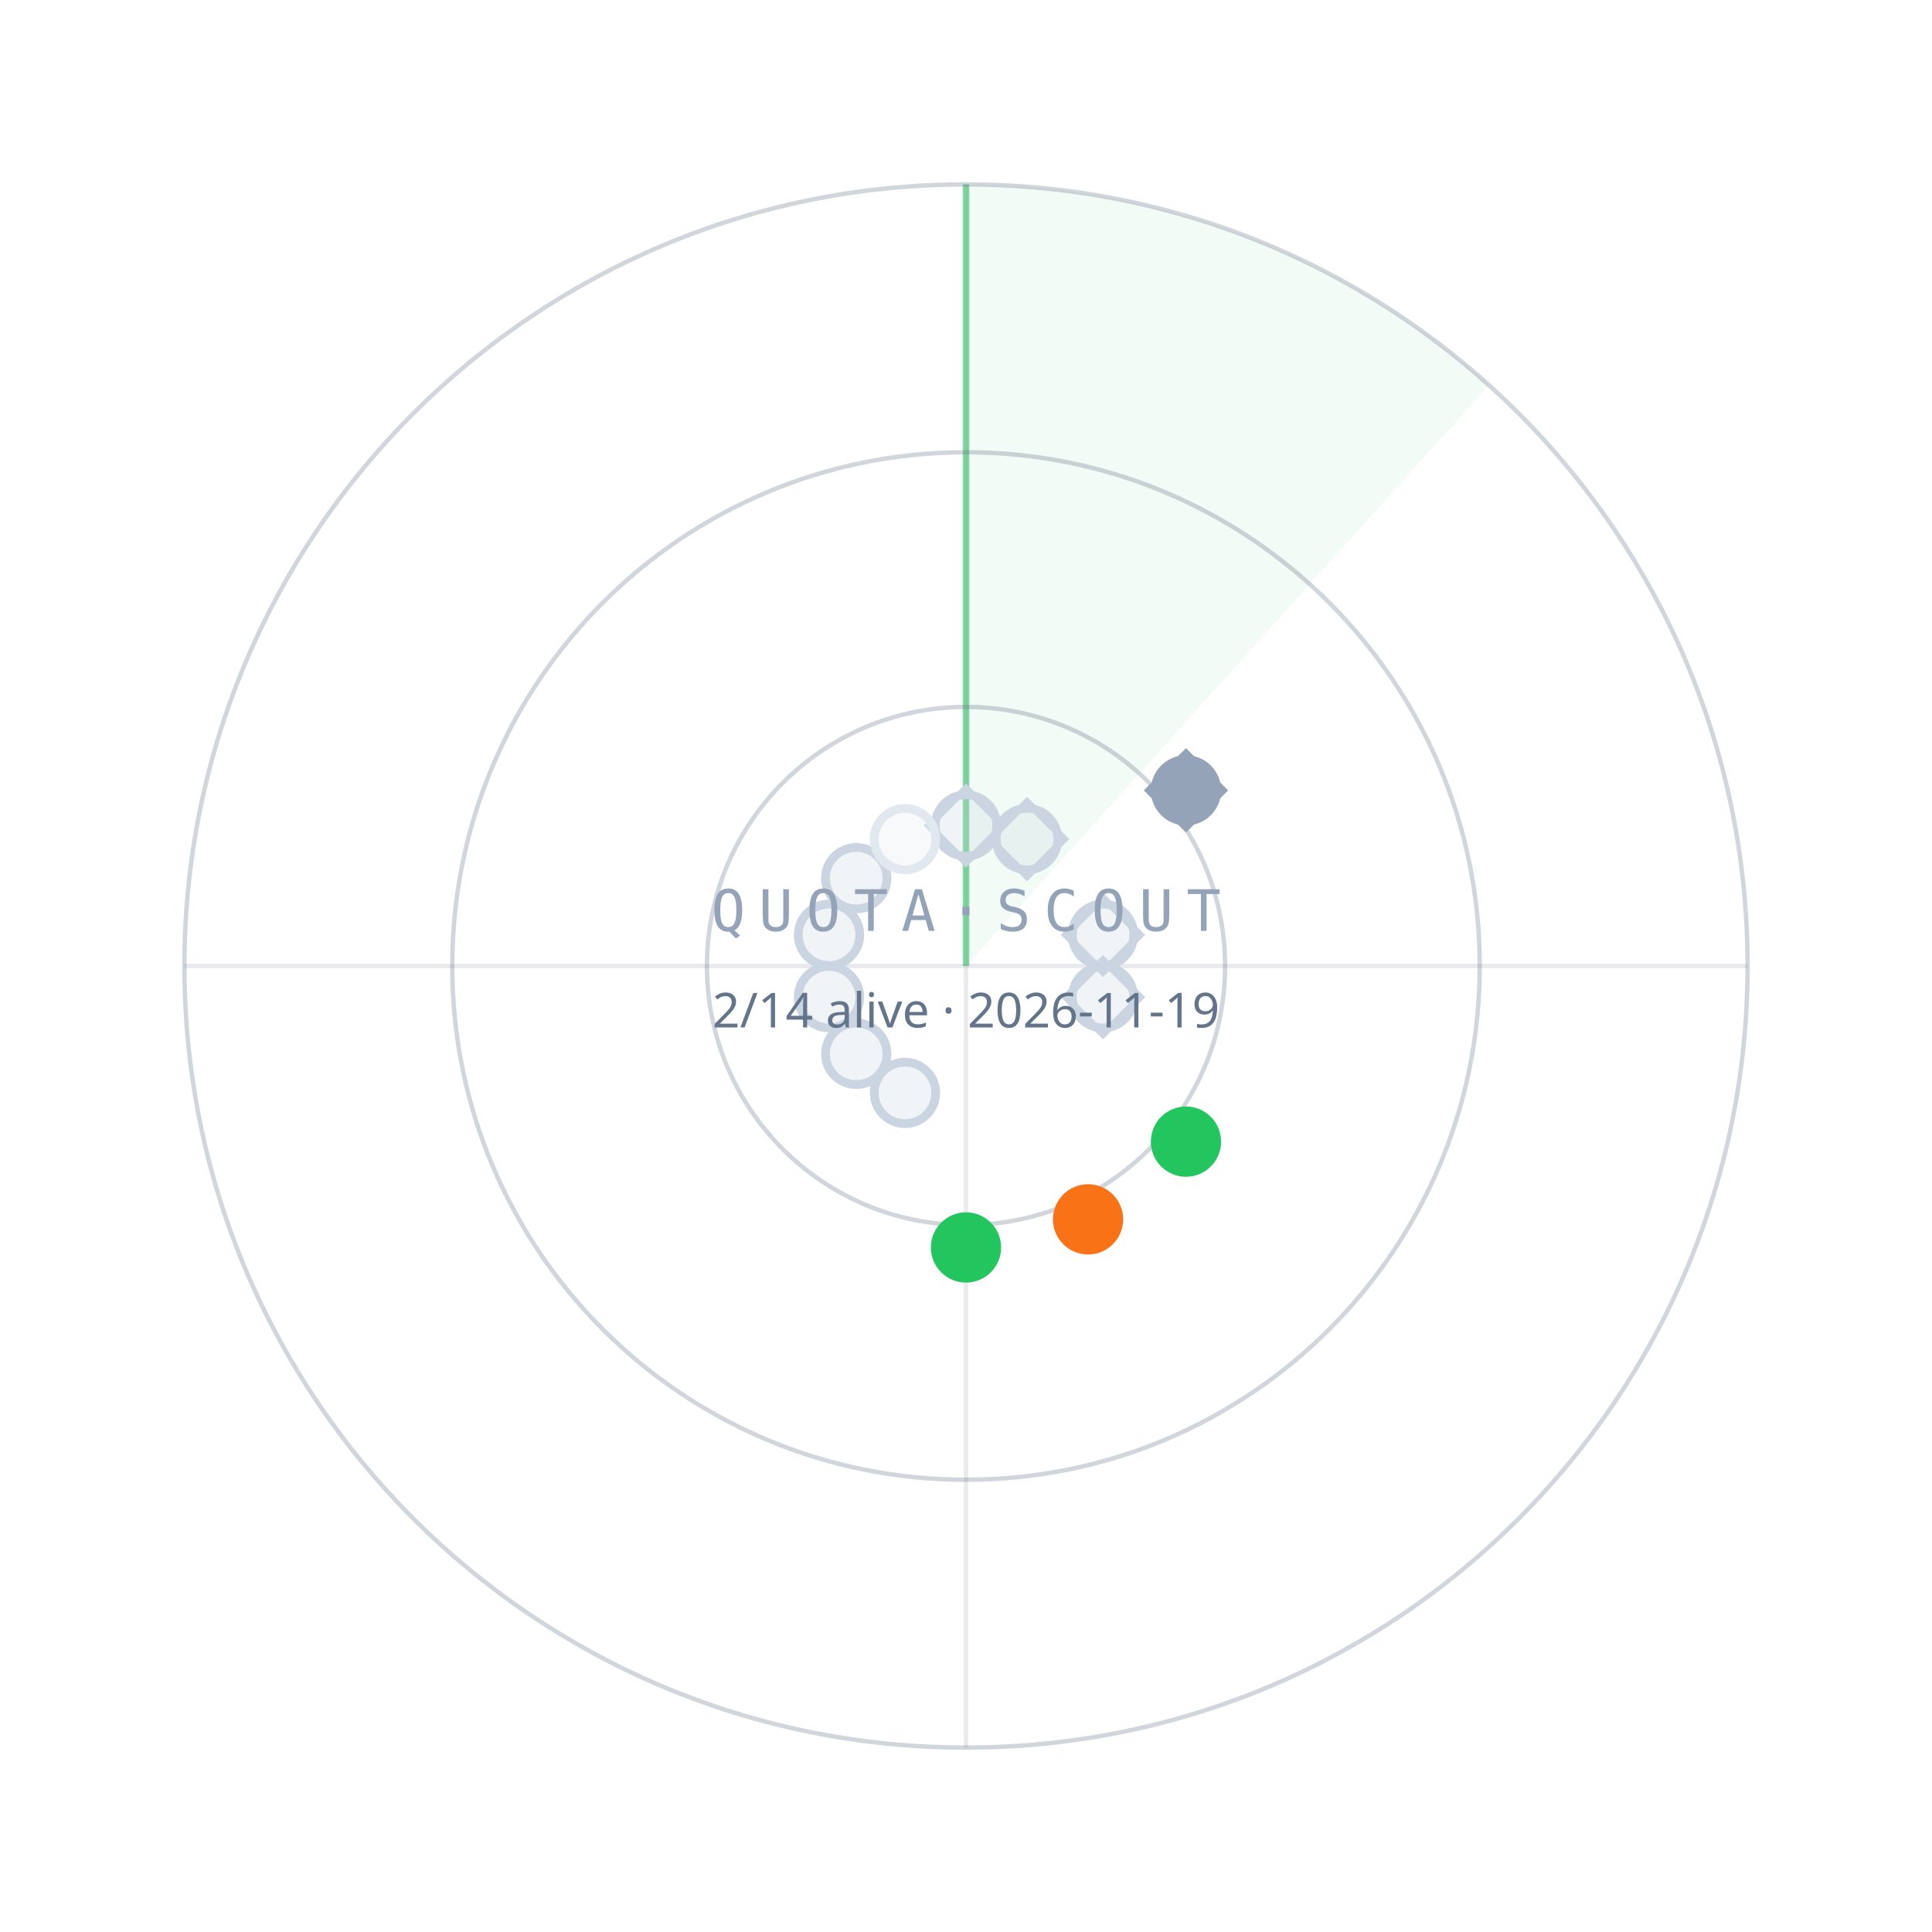
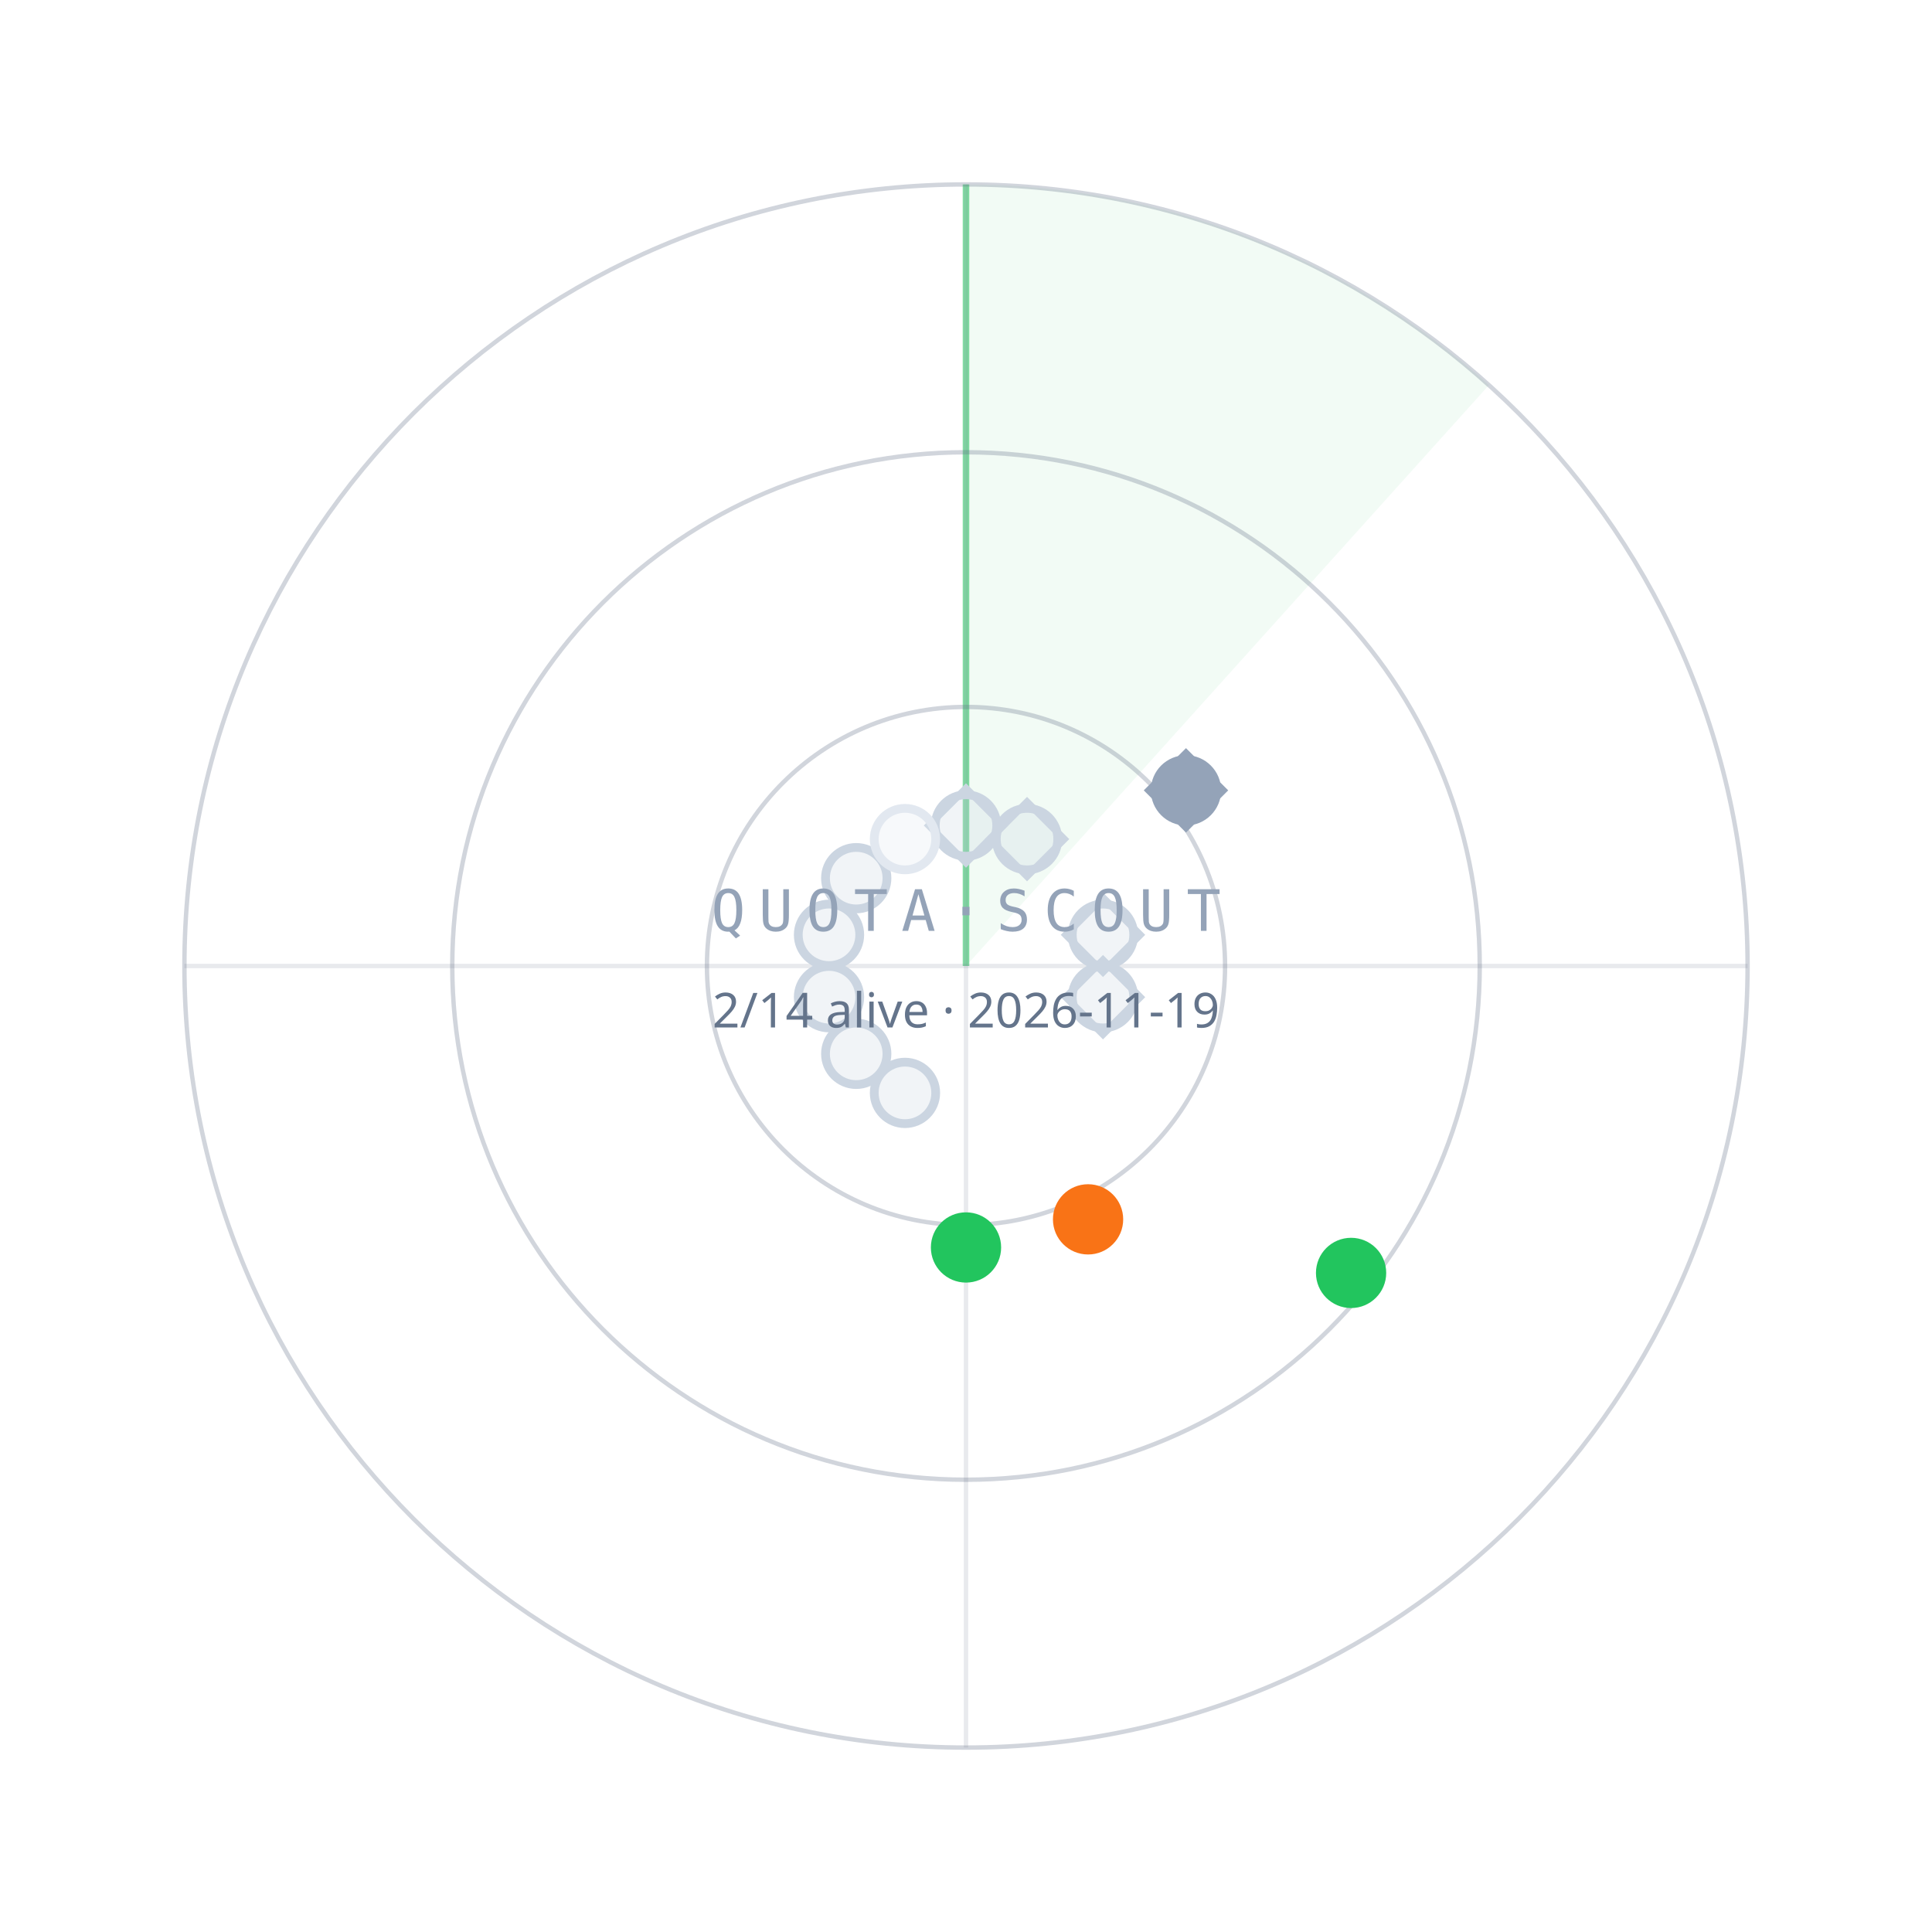
<svg xmlns="http://www.w3.org/2000/svg" width="440" height="440" viewBox="0 0 440 440">
  <path d="M220.0,220.0 L220.0,42.0 A178,178 0 0 1 339.1,87.7 Z" fill="#22C55E" fill-opacity="0.06" />
  <line x1="220.0" y1="220.0" x2="220.0" y2="42.0" stroke="#22C55E" stroke-opacity="0.55" stroke-width="1.5" />
  <circle cx="220.0" cy="220.0" r="59" fill="none" stroke="#64748B" stroke-opacity="0.30" />
  <circle cx="220.0" cy="220.0" r="117" fill="none" stroke="#64748B" stroke-opacity="0.30" />
  <circle cx="220.0" cy="220.0" r="178" fill="none" stroke="#64748B" stroke-opacity="0.30" />
  <line x1="42.0" y1="220.0" x2="398.0" y2="220.0" stroke="#64748B" stroke-opacity="0.15" />
  <line x1="220.0" y1="42.0" x2="220.0" y2="398.0" stroke="#64748B" stroke-opacity="0.15" />
  <circle cx="220.0" cy="188.0" r="7" fill="#CBD5E1" fill-opacity="0.25" stroke="#CBD5E1" stroke-width="2" />
  <rect x="-6" y="-6" width="12" height="12" transform="translate(220.0,188.0) rotate(45)" fill="none" stroke="#CBD5E1" stroke-width="1.6" />
  <circle cx="233.9" cy="191.1" r="7" fill="#CBD5E1" fill-opacity="0.25" stroke="#CBD5E1" stroke-width="2" />
  <rect x="-6" y="-6" width="12" height="12" transform="translate(233.9,191.1) rotate(45)" fill="none" stroke="#CBD5E1" stroke-width="1.6" />
  <circle cx="270.1" cy="180.0" r="7" fill="#94A3B8" fill-opacity="1" stroke="#94A3B8" stroke-width="2" />
  <rect x="-6" y="-6" width="12" height="12" transform="translate(270.1,180.0) rotate(45)" fill="none" stroke="#94A3B8" stroke-width="1.6" />
  <circle cx="251.2" cy="212.9" r="7" fill="#CBD5E1" fill-opacity="0.25" stroke="#CBD5E1" stroke-width="2" />
  <rect x="-6" y="-6" width="12" height="12" transform="translate(251.2,212.9) rotate(45)" fill="none" stroke="#CBD5E1" stroke-width="1.6" />
  <circle cx="251.2" cy="227.1" r="7" fill="#CBD5E1" fill-opacity="0.25" stroke="#CBD5E1" stroke-width="2" />
  <rect x="-6" y="-6" width="12" height="12" transform="translate(251.2,227.1) rotate(45)" fill="none" stroke="#CBD5E1" stroke-width="1.6" />
-   <circle cx="270.1" cy="260.0" r="7" fill="#22C55E" fill-opacity="1" stroke="#22C55E" stroke-width="2" />
+   <circle cx="307.7" cy="289.9" r="7" fill="#22C55E" fill-opacity="1" stroke="#22C55E" stroke-width="2" />
  <circle cx="247.8" cy="277.7" r="7" fill="#F97316" fill-opacity="1" stroke="#F97316" stroke-width="2" />
  <circle cx="220.0" cy="284.1" r="7" fill="#22C55E" fill-opacity="1" stroke="#22C55E" stroke-width="2" />
  <circle cx="206.1" cy="248.9" r="7" fill="#CBD5E1" fill-opacity="0.25" stroke="#CBD5E1" stroke-width="2" />
  <circle cx="195.0" cy="240.0" r="7" fill="#CBD5E1" fill-opacity="0.25" stroke="#CBD5E1" stroke-width="2" />
  <circle cx="188.8" cy="227.1" r="7" fill="#CBD5E1" fill-opacity="0.25" stroke="#CBD5E1" stroke-width="2" />
  <circle cx="188.8" cy="212.9" r="7" fill="#CBD5E1" fill-opacity="0.25" stroke="#CBD5E1" stroke-width="2" />
  <circle cx="195.0" cy="200.0" r="7" fill="#CBD5E1" fill-opacity="0.25" stroke="#CBD5E1" stroke-width="2" />
  <circle cx="206.1" cy="191.1" r="7" fill="#E2E8F0" fill-opacity="0.25" stroke="#E2E8F0" stroke-width="2" />
  <text x="220.0" y="212.0" text-anchor="middle" font-family="ui-monospace,Menlo,monospace" font-size="13" letter-spacing="3" fill="#94A3B8">QUOTA·SCOUT</text>
  <text x="220.0" y="234.0" text-anchor="middle" font-family="sans-serif" font-size="11" fill="#64748B">2/14 alive · 2026-11-19</text>
</svg>
